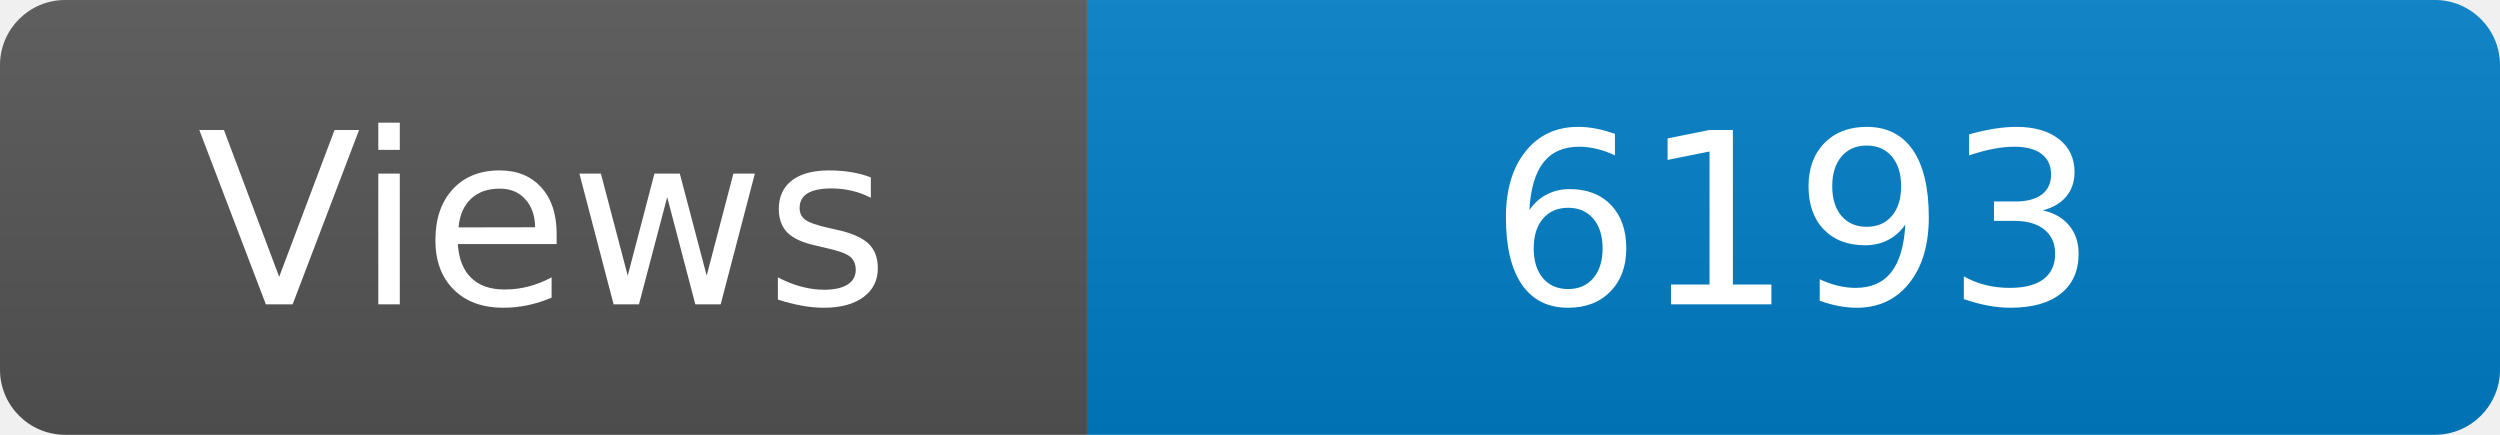
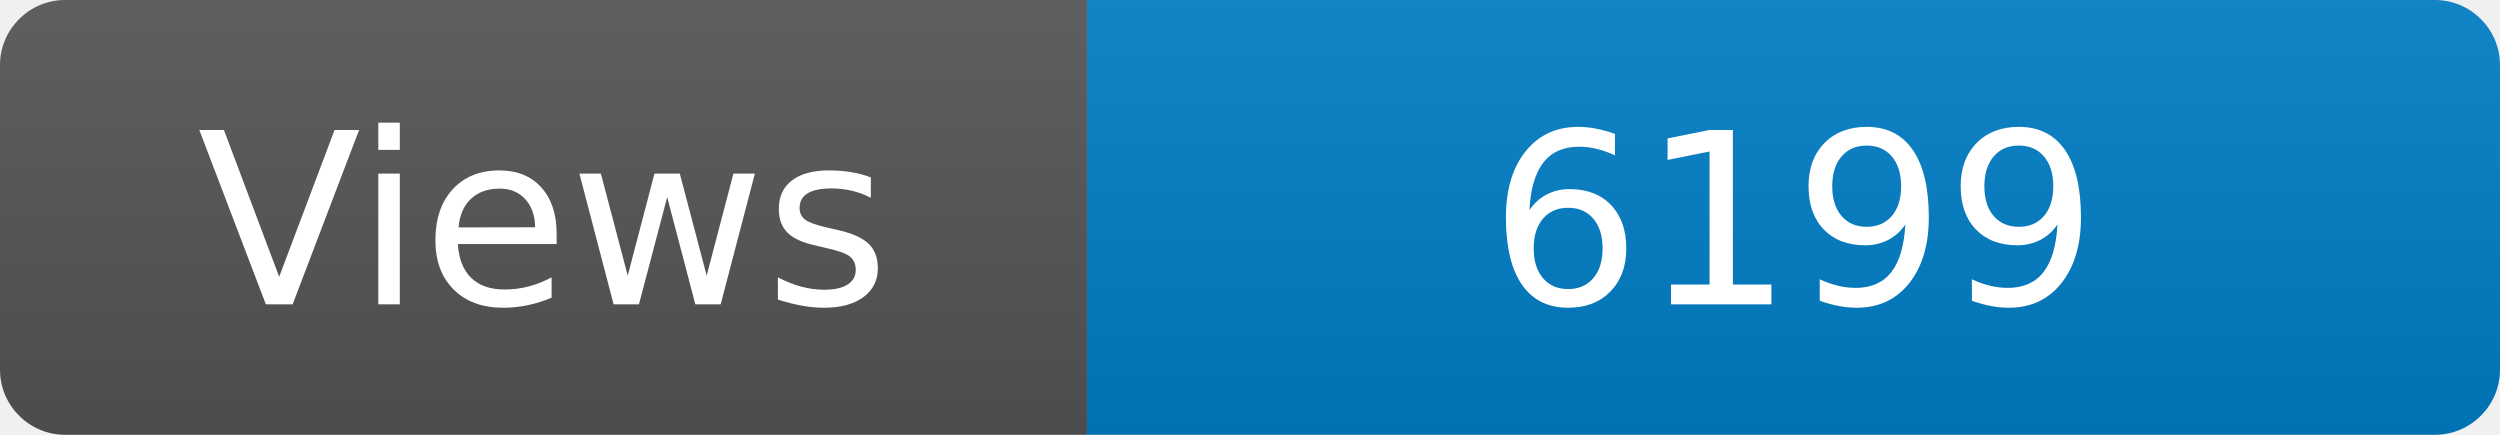
<svg xmlns="http://www.w3.org/2000/svg" width="115" height="20" role="img" aria-label="Maintained?: yes">
  <linearGradient id="s" x2="0" y2="100%">
    <stop offset="0" stop-color="#bbb" stop-opacity=".1" />
    <stop offset="1" stop-opacity=".1" />
  </linearGradient>
  <clipPath id="r">
    <rect width="115" height="20" rx="3" fill="#fff" />
  </clipPath>
  <g clip-path="url(#r)">
    <rect width="50" height="20" fill="#555" />
    <rect x="50" width="160" height="20" fill="#007ec6" />
    <rect width="115" height="20" fill="url(#s)" />
  </g>
  <g fill="#fff" text-anchor="middle" font-family="Verdana,Geneva,DejaVu Sans,sans-serif" font-size="110">
    <text x="250" y="140" transform="scale(.1)" fill="#fff">Views</text>
-     <text x="825" y="140" transform="scale(.1)" fill="#fff">6193</text>
+     <text x="825" y="140" transform="scale(.1)" fill="#fff">6199</text>
  </g>
</svg>
